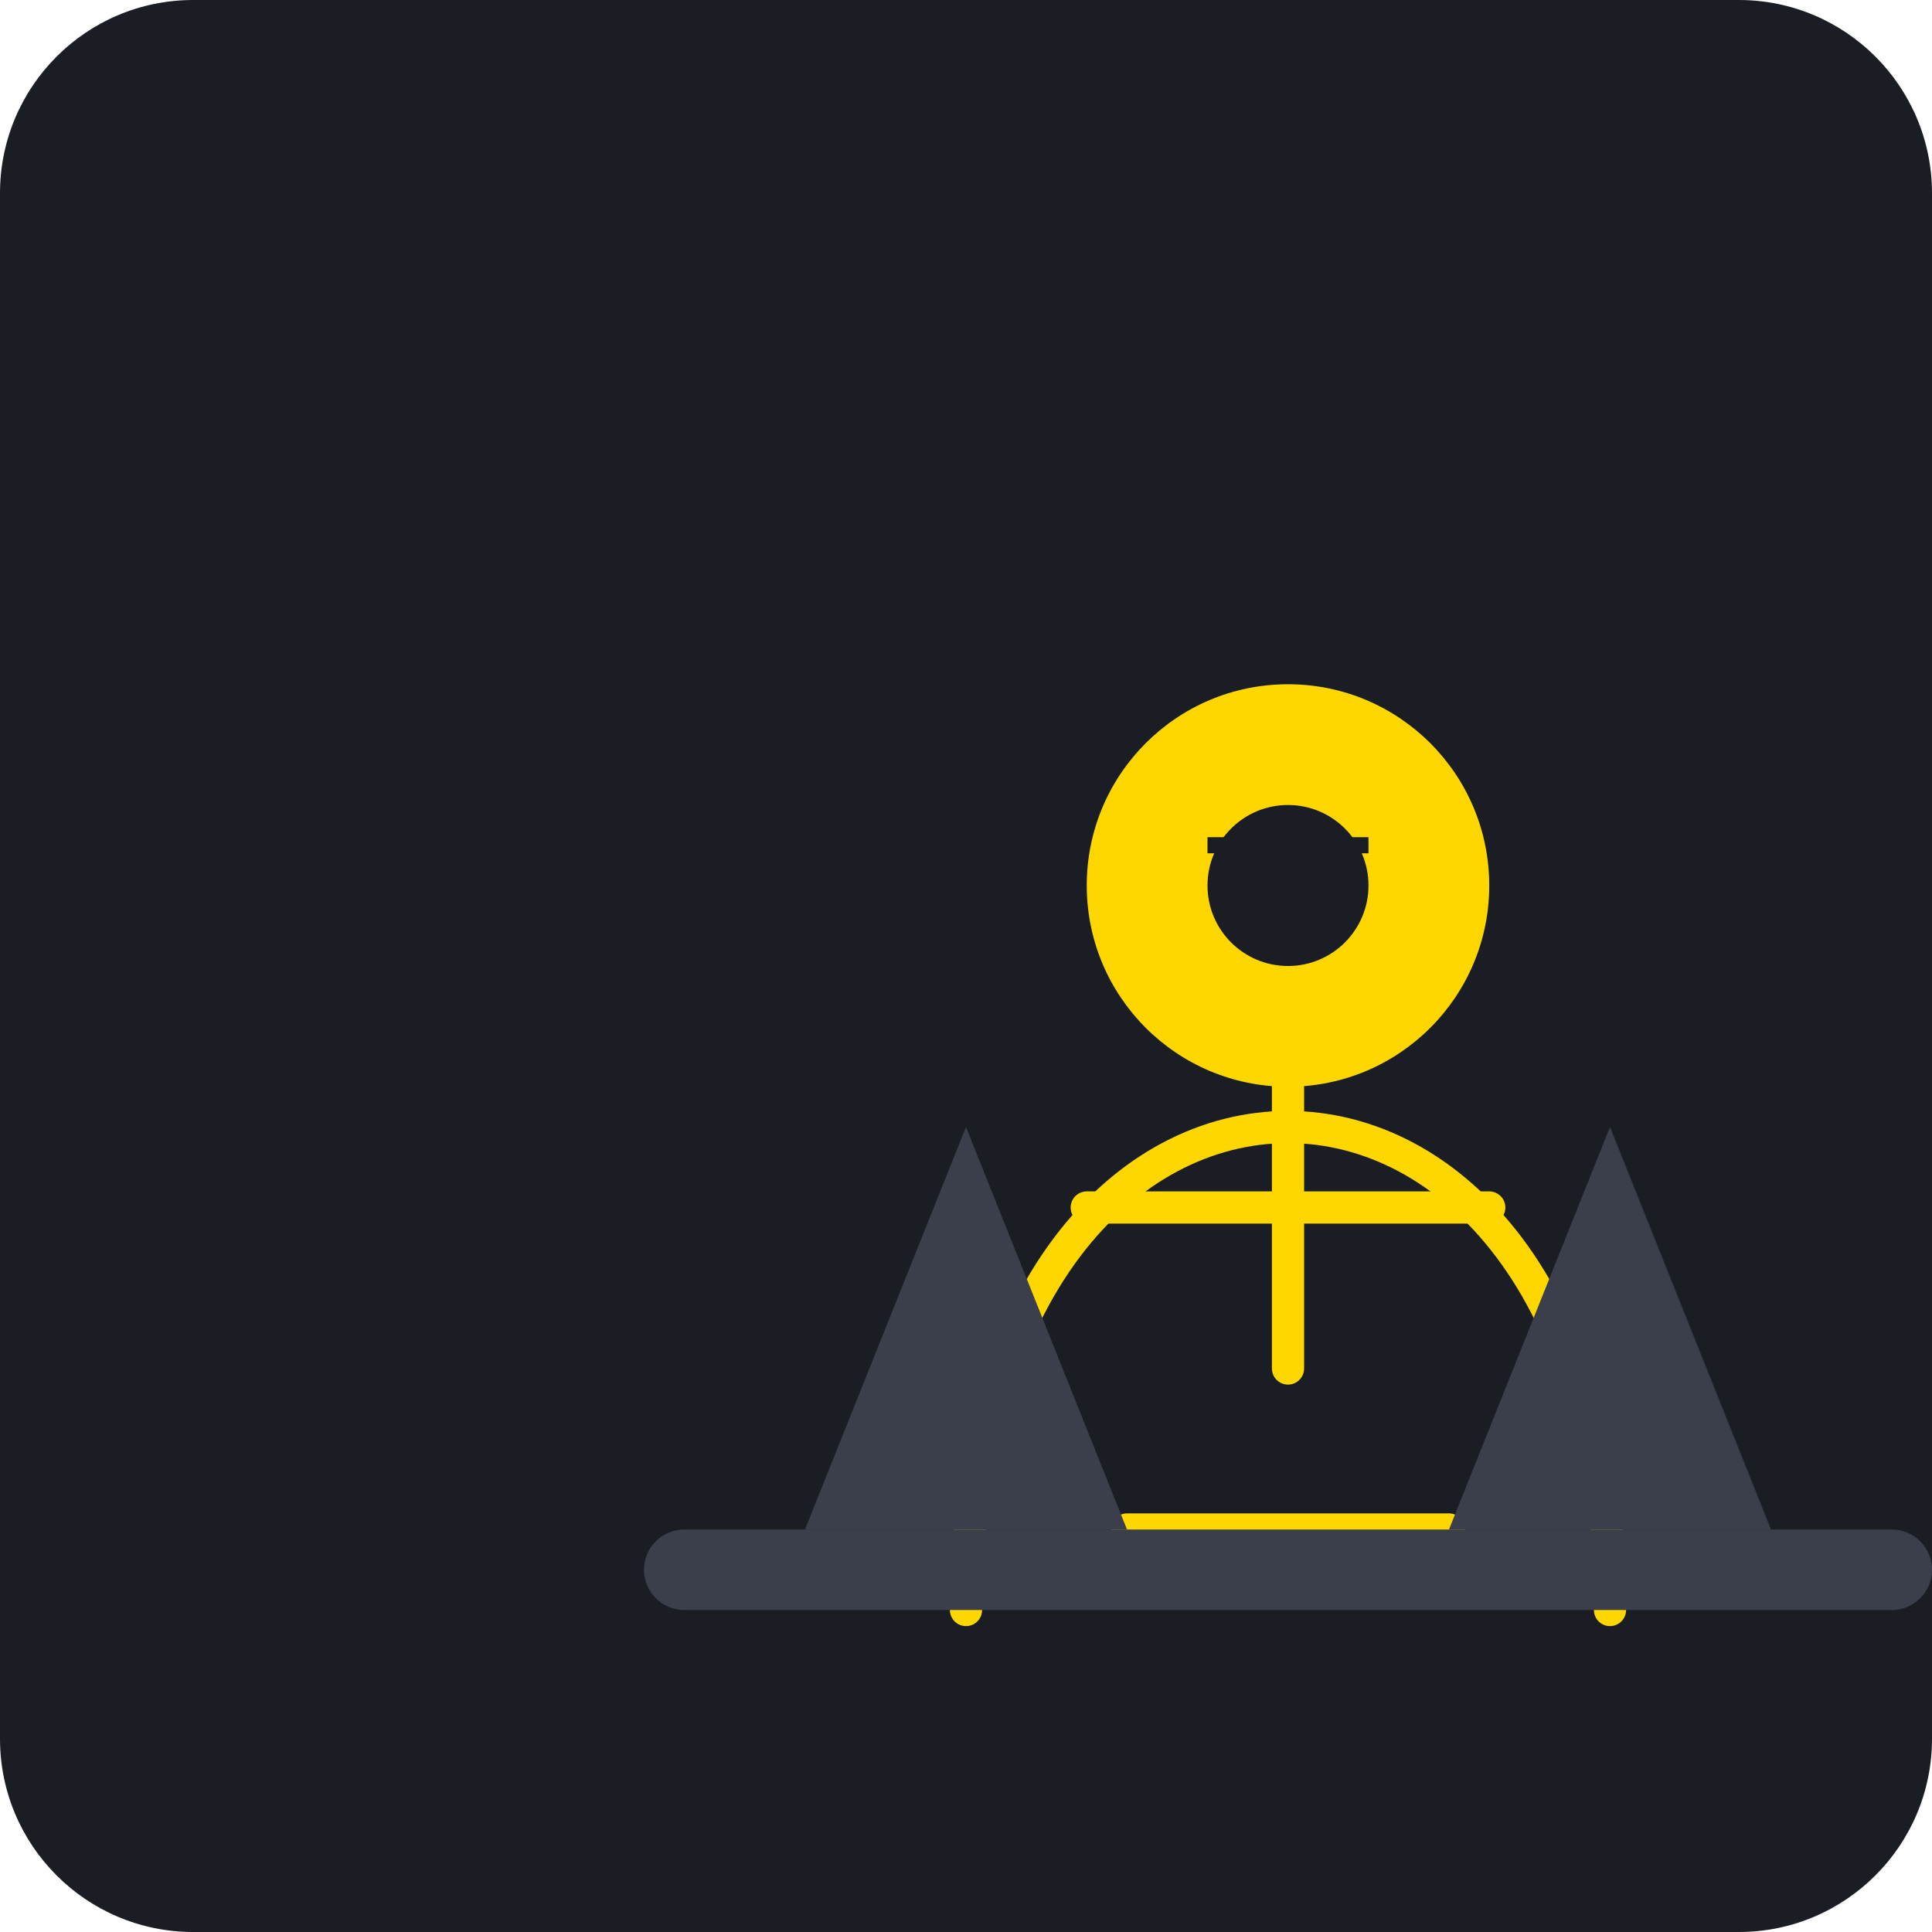
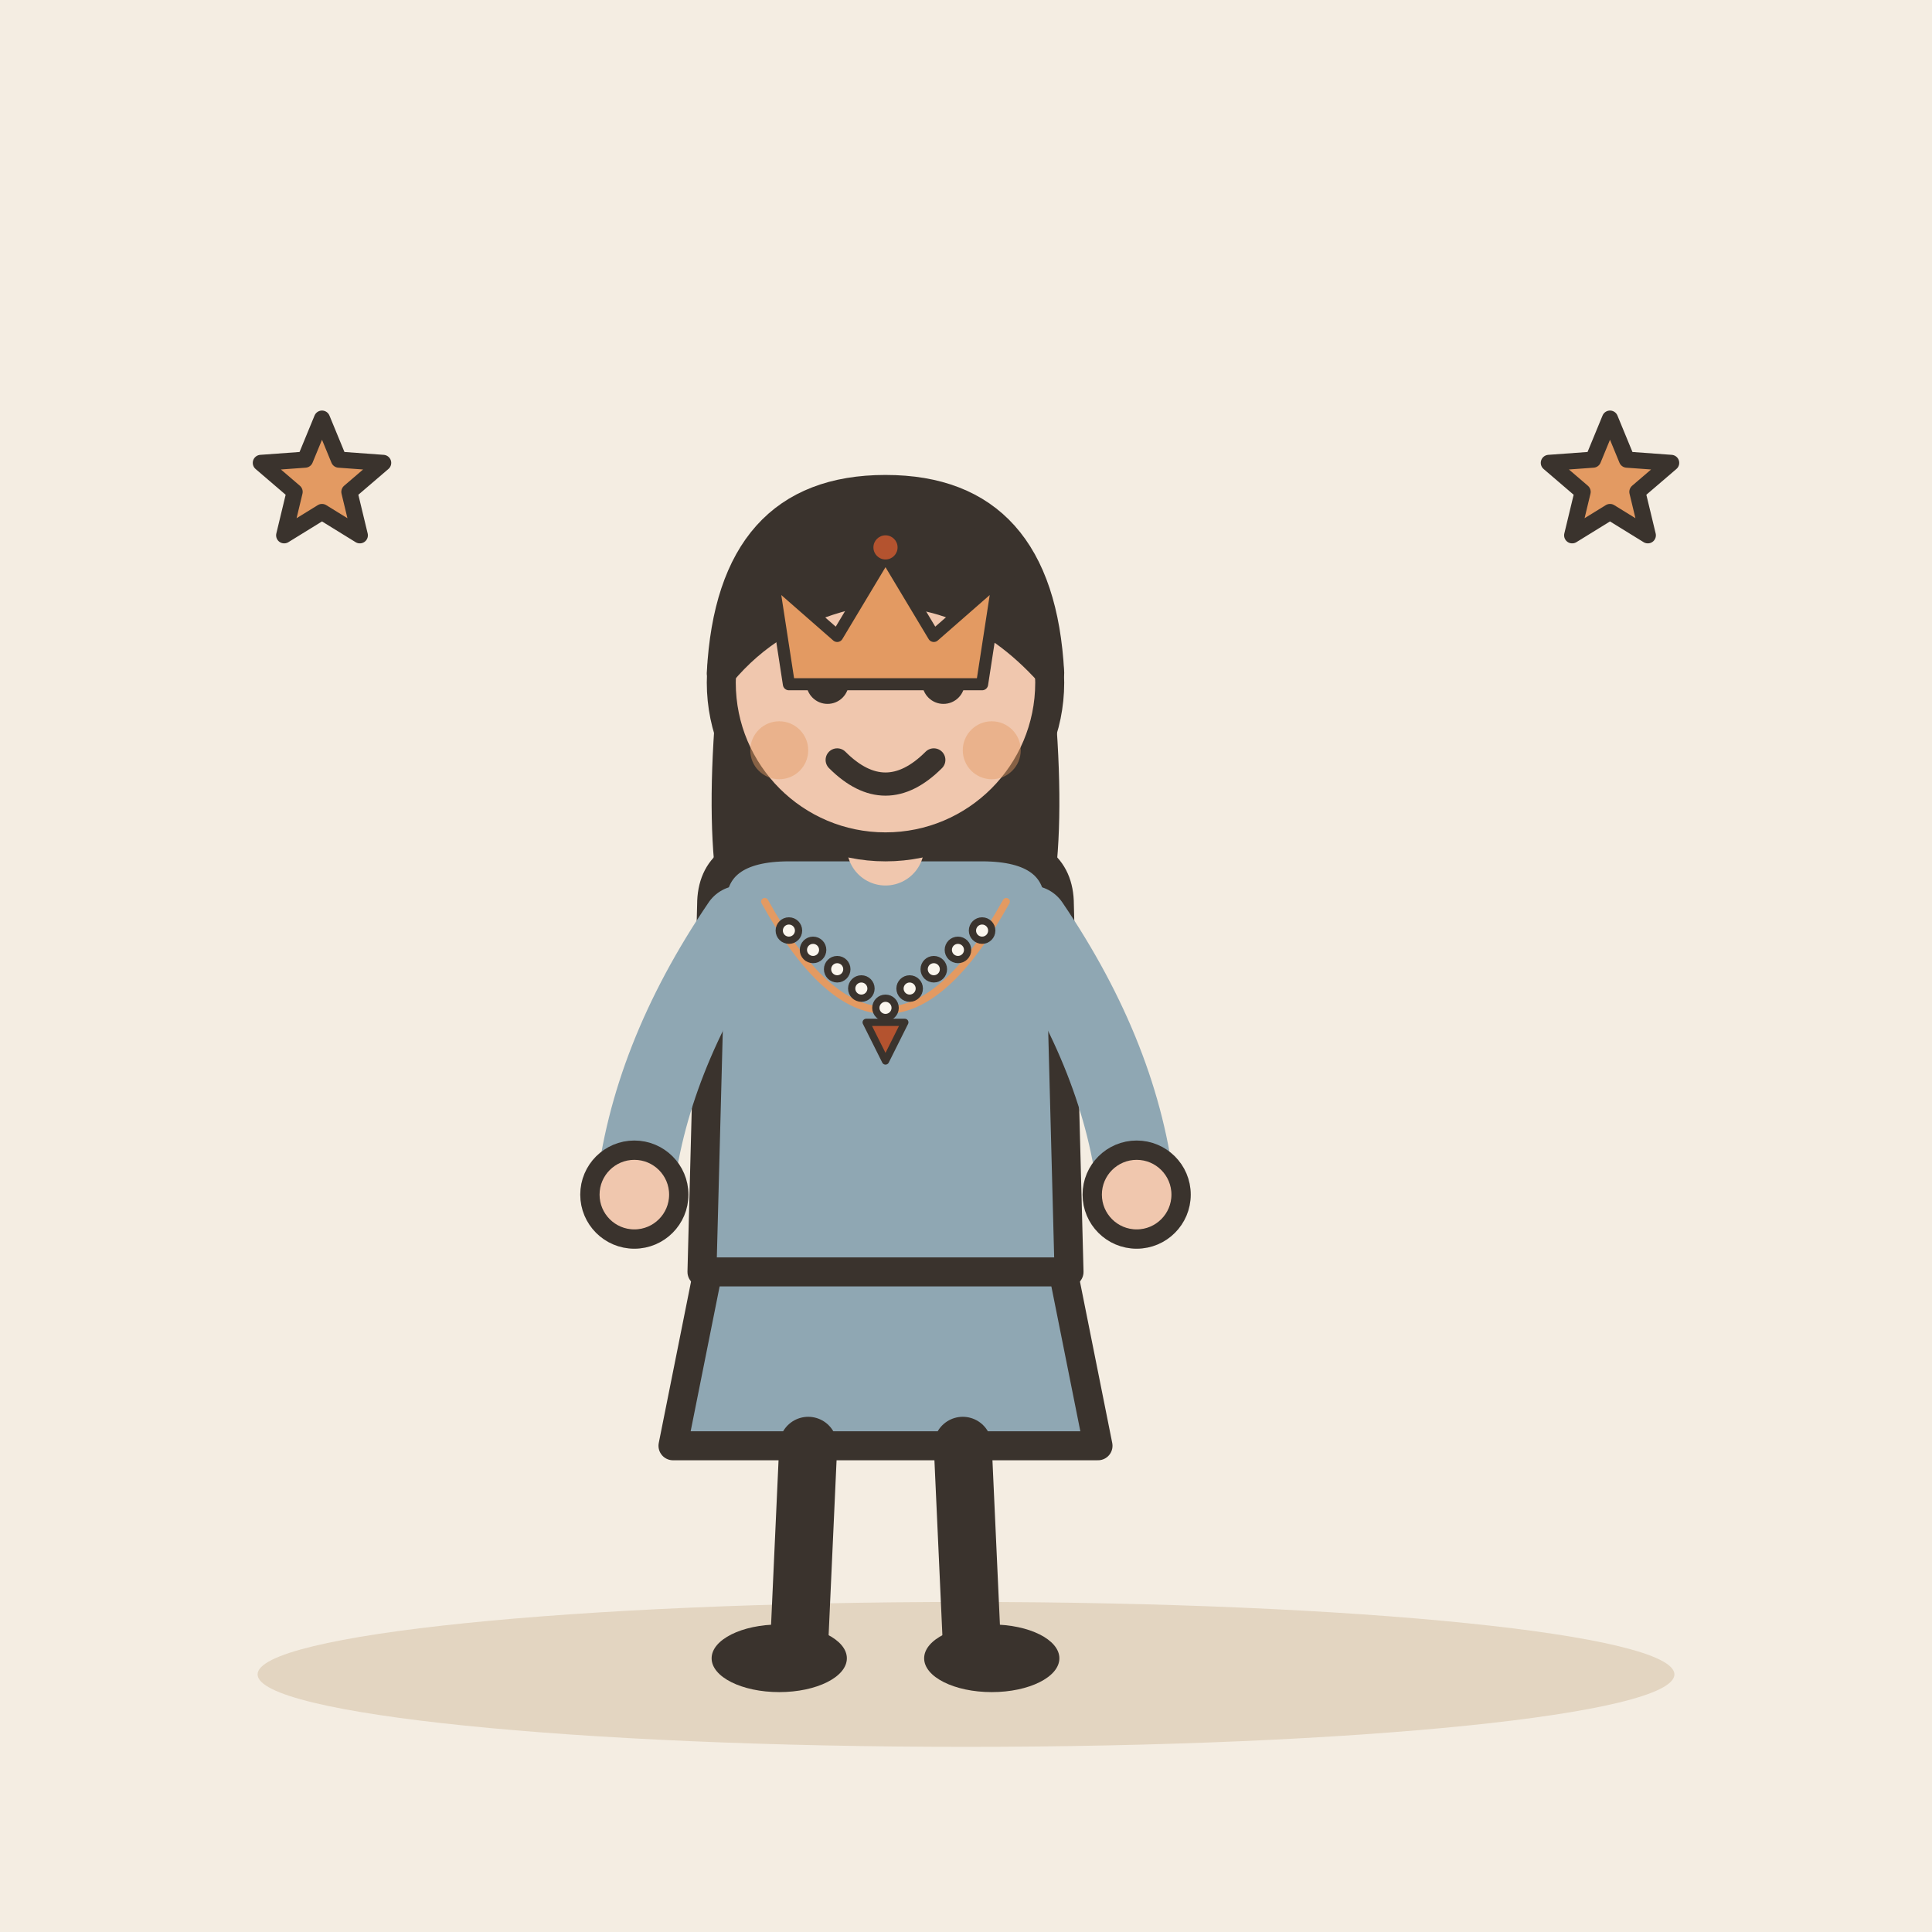
- <svg xmlns="http://www.w3.org/2000/svg" viewBox="0 0 240 240">
-   <rect width="240" height="240" rx="24" fill="#1A1D24" />
-   <g transform="translate(40, 40)">
-     <path d="M80 160 C 80 120, 100 100, 120 100 C 140 100, 160 120, 160 160" fill="none" stroke="#FFD700" stroke-width="4" stroke-linecap="round" />
-     <circle cx="120" cy="70" r="25" fill="#FFD700" />
-     <path d="M120 95 L120 130" stroke="#FFD700" stroke-width="4" stroke-linecap="round" />
-     <path d="M95 110 L145 110" stroke="#FFD700" stroke-width="4" stroke-linecap="round" />
-     <path d="M100 150 L140 150" stroke="#FFD700" stroke-width="4" stroke-linecap="round" />
-     <rect x="40" y="150" width="160" height="10" rx="5" fill="#3A3F4B" />
-     <path d="M60 150 L80 100 L100 150" fill="#3A3F4B" />
-     <path d="M140 150 L160 100 L180 150" fill="#3A3F4B" />
-     <circle cx="120" cy="70" r="10" fill="#1A1D24" />
-     <path d="M110 65 L130 65" stroke="#1A1D24" stroke-width="2" />
+ <svg xmlns="http://www.w3.org/2000/svg" viewBox="0 0 240 240" data-style="editorial">
+   <rect width="240" height="240" fill="#F4EDE2" />
+   <ellipse cx="120" cy="208" rx="88" ry="9" fill="#E3D5C1" />
+   <g transform="translate(110 206) scale(1.2 1.2)">
+     <path d="M-18 -42L-22 -22L22 -22L18 -42Z" fill="#8FA7B3" stroke="#3A332D" stroke-width="3" stroke-linecap="round" stroke-linejoin="round" />
+     <path d="M-8 -22L-9 0" stroke="#3A332D" stroke-width="6" stroke-linecap="round" fill="none" />
+     <path d="M8 -22L9 0" stroke="#3A332D" stroke-width="6" stroke-linecap="round" fill="none" />
+     <ellipse cx="-11" cy="0" rx="7" ry="3.5" fill="#3A332D" />
+     <ellipse cx="11" cy="0" rx="7" ry="3.5" fill="#3A332D" />
+     <path d="M-17 -104Q-20 -78 -14 -70L-6 -78L6 -78L14 -70Q20 -78 17 -104Z" fill="#3A332D" />
+     <path d="M-18 -78Q-18 -84 -10 -84L10 -84Q18 -84 18 -78L19 -40L-19 -40Z" fill="#8FA7B3" stroke="#3A332D" stroke-width="3" stroke-linecap="round" stroke-linejoin="round" />
+     <path d="M-15 -76Q-24.5 -62 -26 -48" fill="none" stroke="#8FA7B3" stroke-width="8" stroke-linecap="round" stroke-linejoin="round" />
+     <circle cx="-26" cy="-48" r="4.6" fill="#F0C7AE" stroke="#3A332D" stroke-linecap="round" stroke-linejoin="round" stroke-width="2" />
+     <path d="M15 -76Q24.5 -62 26 -48" fill="none" stroke="#8FA7B3" stroke-width="8" stroke-linecap="round" stroke-linejoin="round" />
+     <circle cx="26" cy="-48" r="4.6" fill="#F0C7AE" stroke="#3A332D" stroke-linecap="round" stroke-linejoin="round" stroke-width="2" />
+     <path d="M0 -84L0 -88" stroke="#F0C7AE" stroke-width="8" stroke-linecap="round" fill="none" />
+     <circle cx="0" cy="-101" r="17" fill="#F0C7AE" stroke="#3A332D" stroke-width="3" stroke-linecap="round" stroke-linejoin="round" />
+     <path d="M-17 -102Q-16 -121 0 -121Q16 -121 17 -102Q8 -112 -4 -110Q-12 -108 -17 -102Z" fill="#3A332D" stroke="#3A332D" stroke-width="3" stroke-linecap="round" stroke-linejoin="round" />
+     <circle cx="-6" cy="-101" r="2.2" fill="#3A332D" />
+     <circle cx="6" cy="-101" r="2.2" fill="#3A332D" />
+     <path d="M-5 -93Q0 -88 5 -93" fill="none" stroke="#3A332D" stroke-width="2.4" stroke-linecap="round" stroke-linejoin="round" />
+     <circle cx="-11" cy="-94" r="3" fill="#E39A62" opacity="0.45" />
+     <circle cx="11" cy="-94" r="3" fill="#E39A62" opacity="0.45" />
  </g>
+   <g transform="translate(110 80) scale(0.5 0.5)">
+     <path d="M-24 10L-28 -16L-12 -2L0 -22L12 -2L28 -16L24 10Z" fill="#E39A62" stroke="#3A332D" stroke-width="3" stroke-linecap="round" stroke-linejoin="round" />
+     <circle cx="0" cy="-24" r="3" fill="#B4532F" />
+   </g>
+   <g transform="translate(110 124) scale(0.3 0.3)">
+     <path d="M-50 -40Q0 50 50 -40" fill="none" stroke="#E39A62" stroke-width="3" stroke-linecap="round" stroke-linejoin="round" />
+     <circle cx="-40" cy="-28" r="4" fill="#FBF6EE" stroke="#3A332D" stroke-width="3" stroke-linecap="round" stroke-linejoin="round" />
+     <circle cx="-30" cy="-20" r="4" fill="#FBF6EE" stroke="#3A332D" stroke-width="3" stroke-linecap="round" stroke-linejoin="round" />
+     <circle cx="-20" cy="-12" r="4" fill="#FBF6EE" stroke="#3A332D" stroke-width="3" stroke-linecap="round" stroke-linejoin="round" />
+     <circle cx="-10" cy="-4" r="4" fill="#FBF6EE" stroke="#3A332D" stroke-width="3" stroke-linecap="round" stroke-linejoin="round" />
+     <circle cx="0" cy="4" r="4" fill="#FBF6EE" stroke="#3A332D" stroke-width="3" stroke-linecap="round" stroke-linejoin="round" />
+     <circle cx="10" cy="-4" r="4" fill="#FBF6EE" stroke="#3A332D" stroke-width="3" stroke-linecap="round" stroke-linejoin="round" />
+     <circle cx="20" cy="-12" r="4" fill="#FBF6EE" stroke="#3A332D" stroke-width="3" stroke-linecap="round" stroke-linejoin="round" />
+     <circle cx="30" cy="-20" r="4" fill="#FBF6EE" stroke="#3A332D" stroke-width="3" stroke-linecap="round" stroke-linejoin="round" />
+     <circle cx="40" cy="-28" r="4" fill="#FBF6EE" stroke="#3A332D" stroke-width="3" stroke-linecap="round" stroke-linejoin="round" />
+     <path d="M-8 10L0 26L8 10Z" fill="#B4532F" stroke="#3A332D" stroke-width="3" stroke-linecap="round" stroke-linejoin="round" />
+   </g>
+   <path d="M40.0 52.0L42.1 57.1L47.6 57.5L43.4 61.1L44.7 66.5L40.0 63.6L35.3 66.5L36.6 61.1L32.4 57.5L37.9 57.1Z" fill="#E39A62" stroke="#3A332D" stroke-width="2" stroke-linecap="round" stroke-linejoin="round" />
+   <path d="M200.0 52.0L202.1 57.1L207.6 57.5L203.4 61.1L204.7 66.5L200.0 63.6L195.3 66.5L196.6 61.1L192.4 57.5L197.9 57.1Z" fill="#E39A62" stroke="#3A332D" stroke-width="2" stroke-linecap="round" stroke-linejoin="round" />
</svg>
